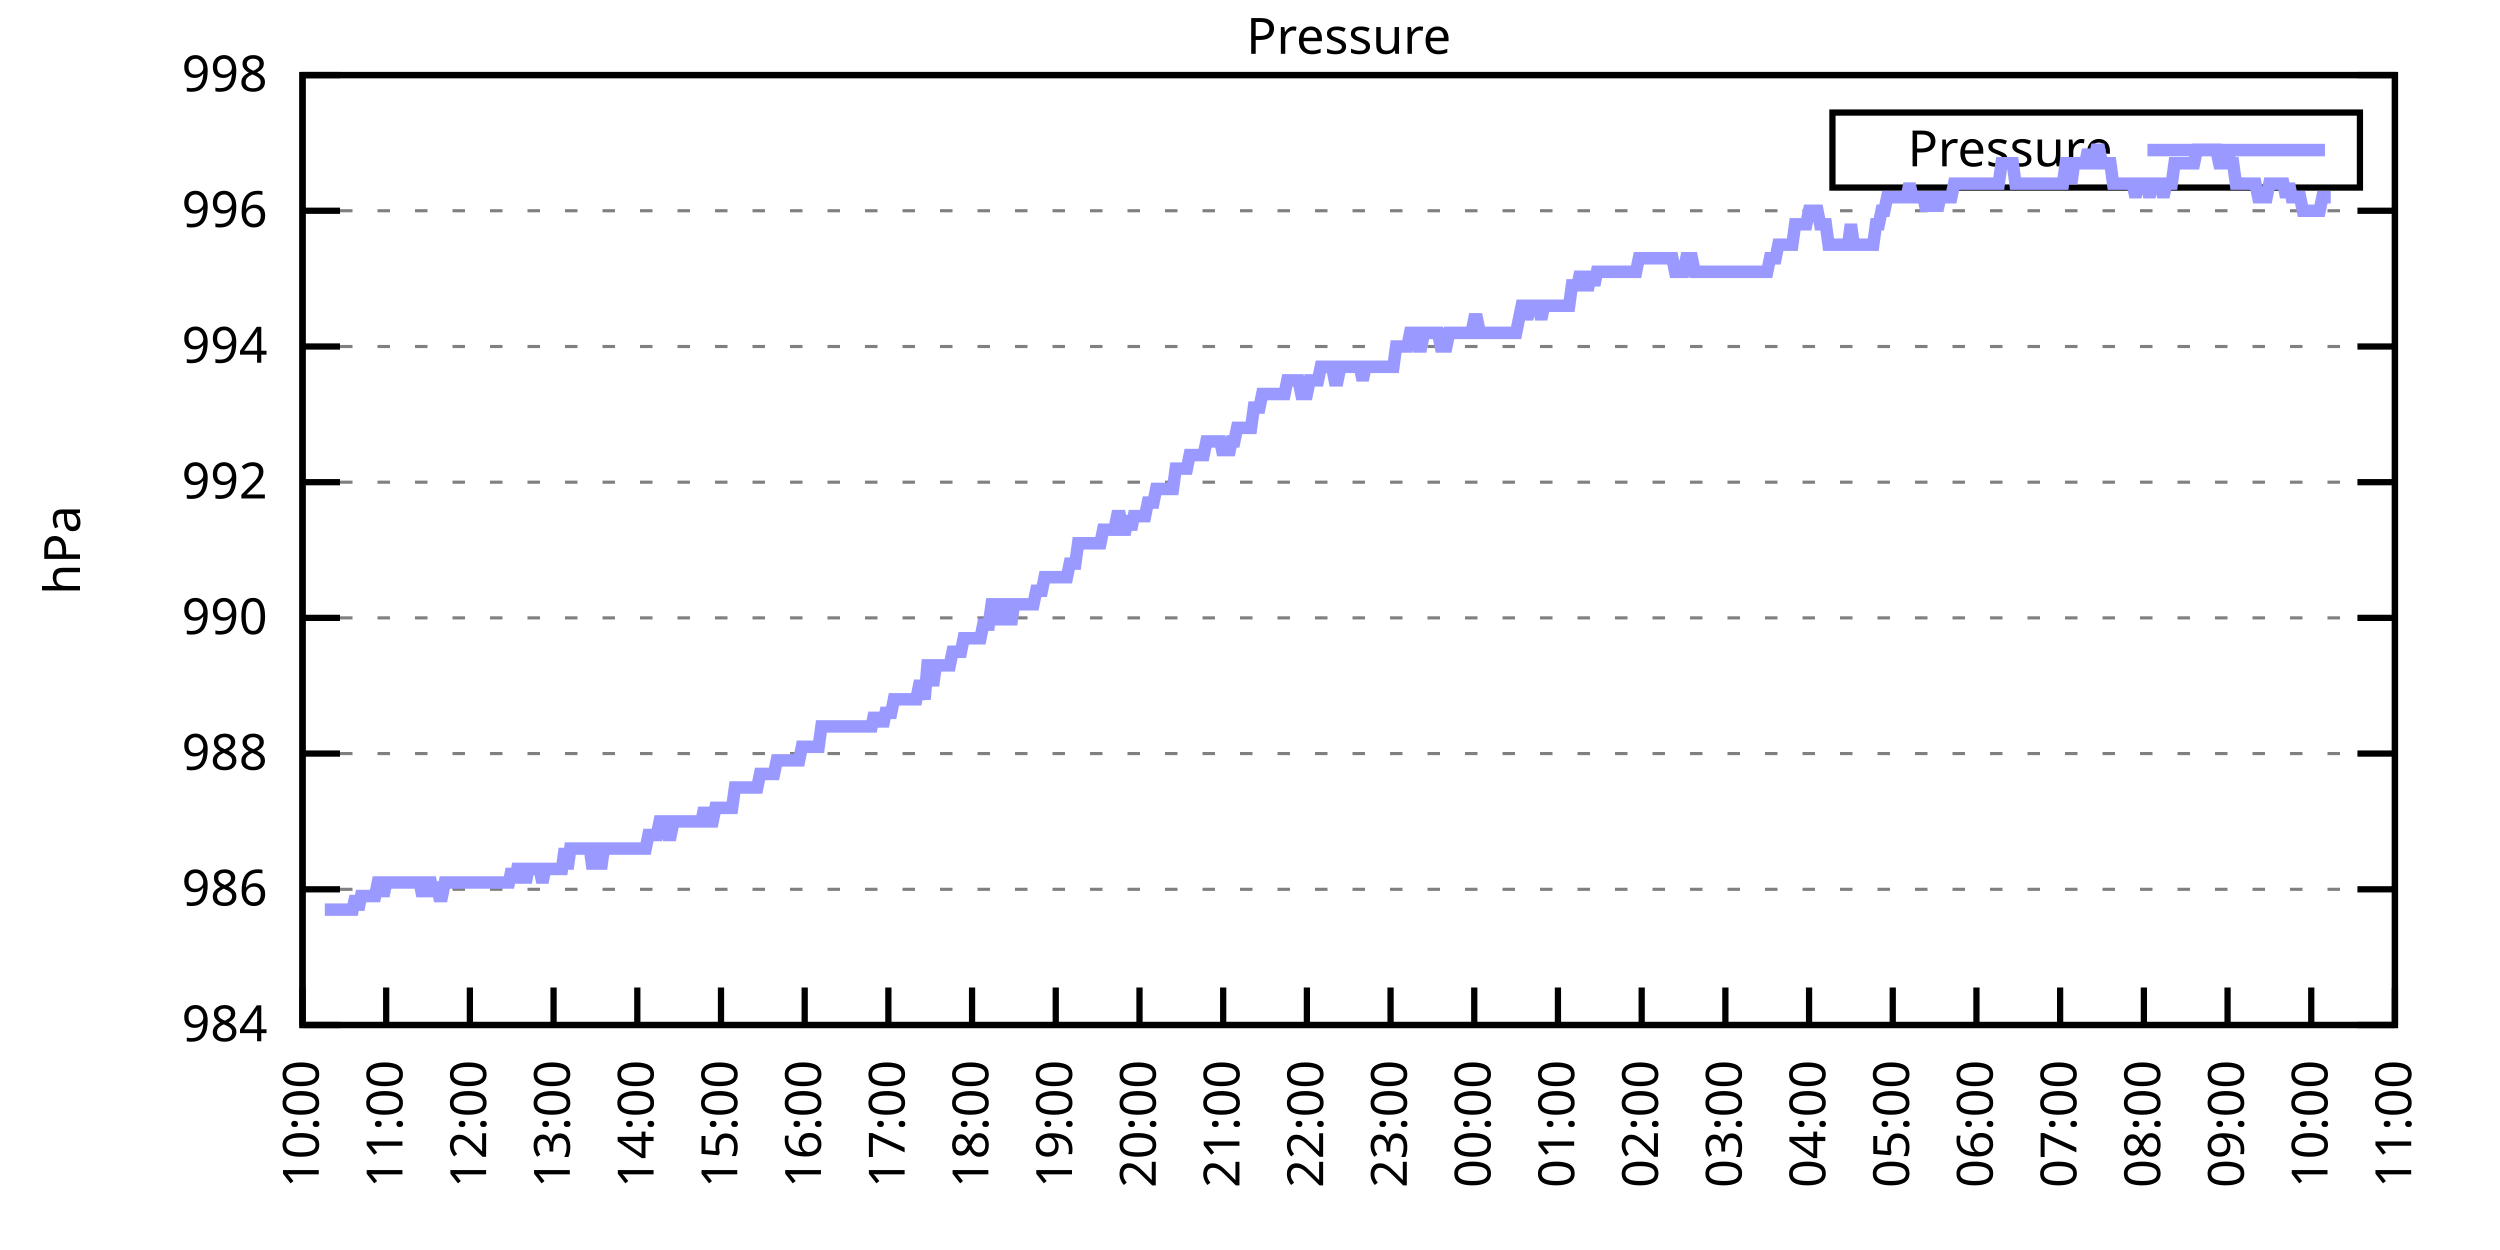
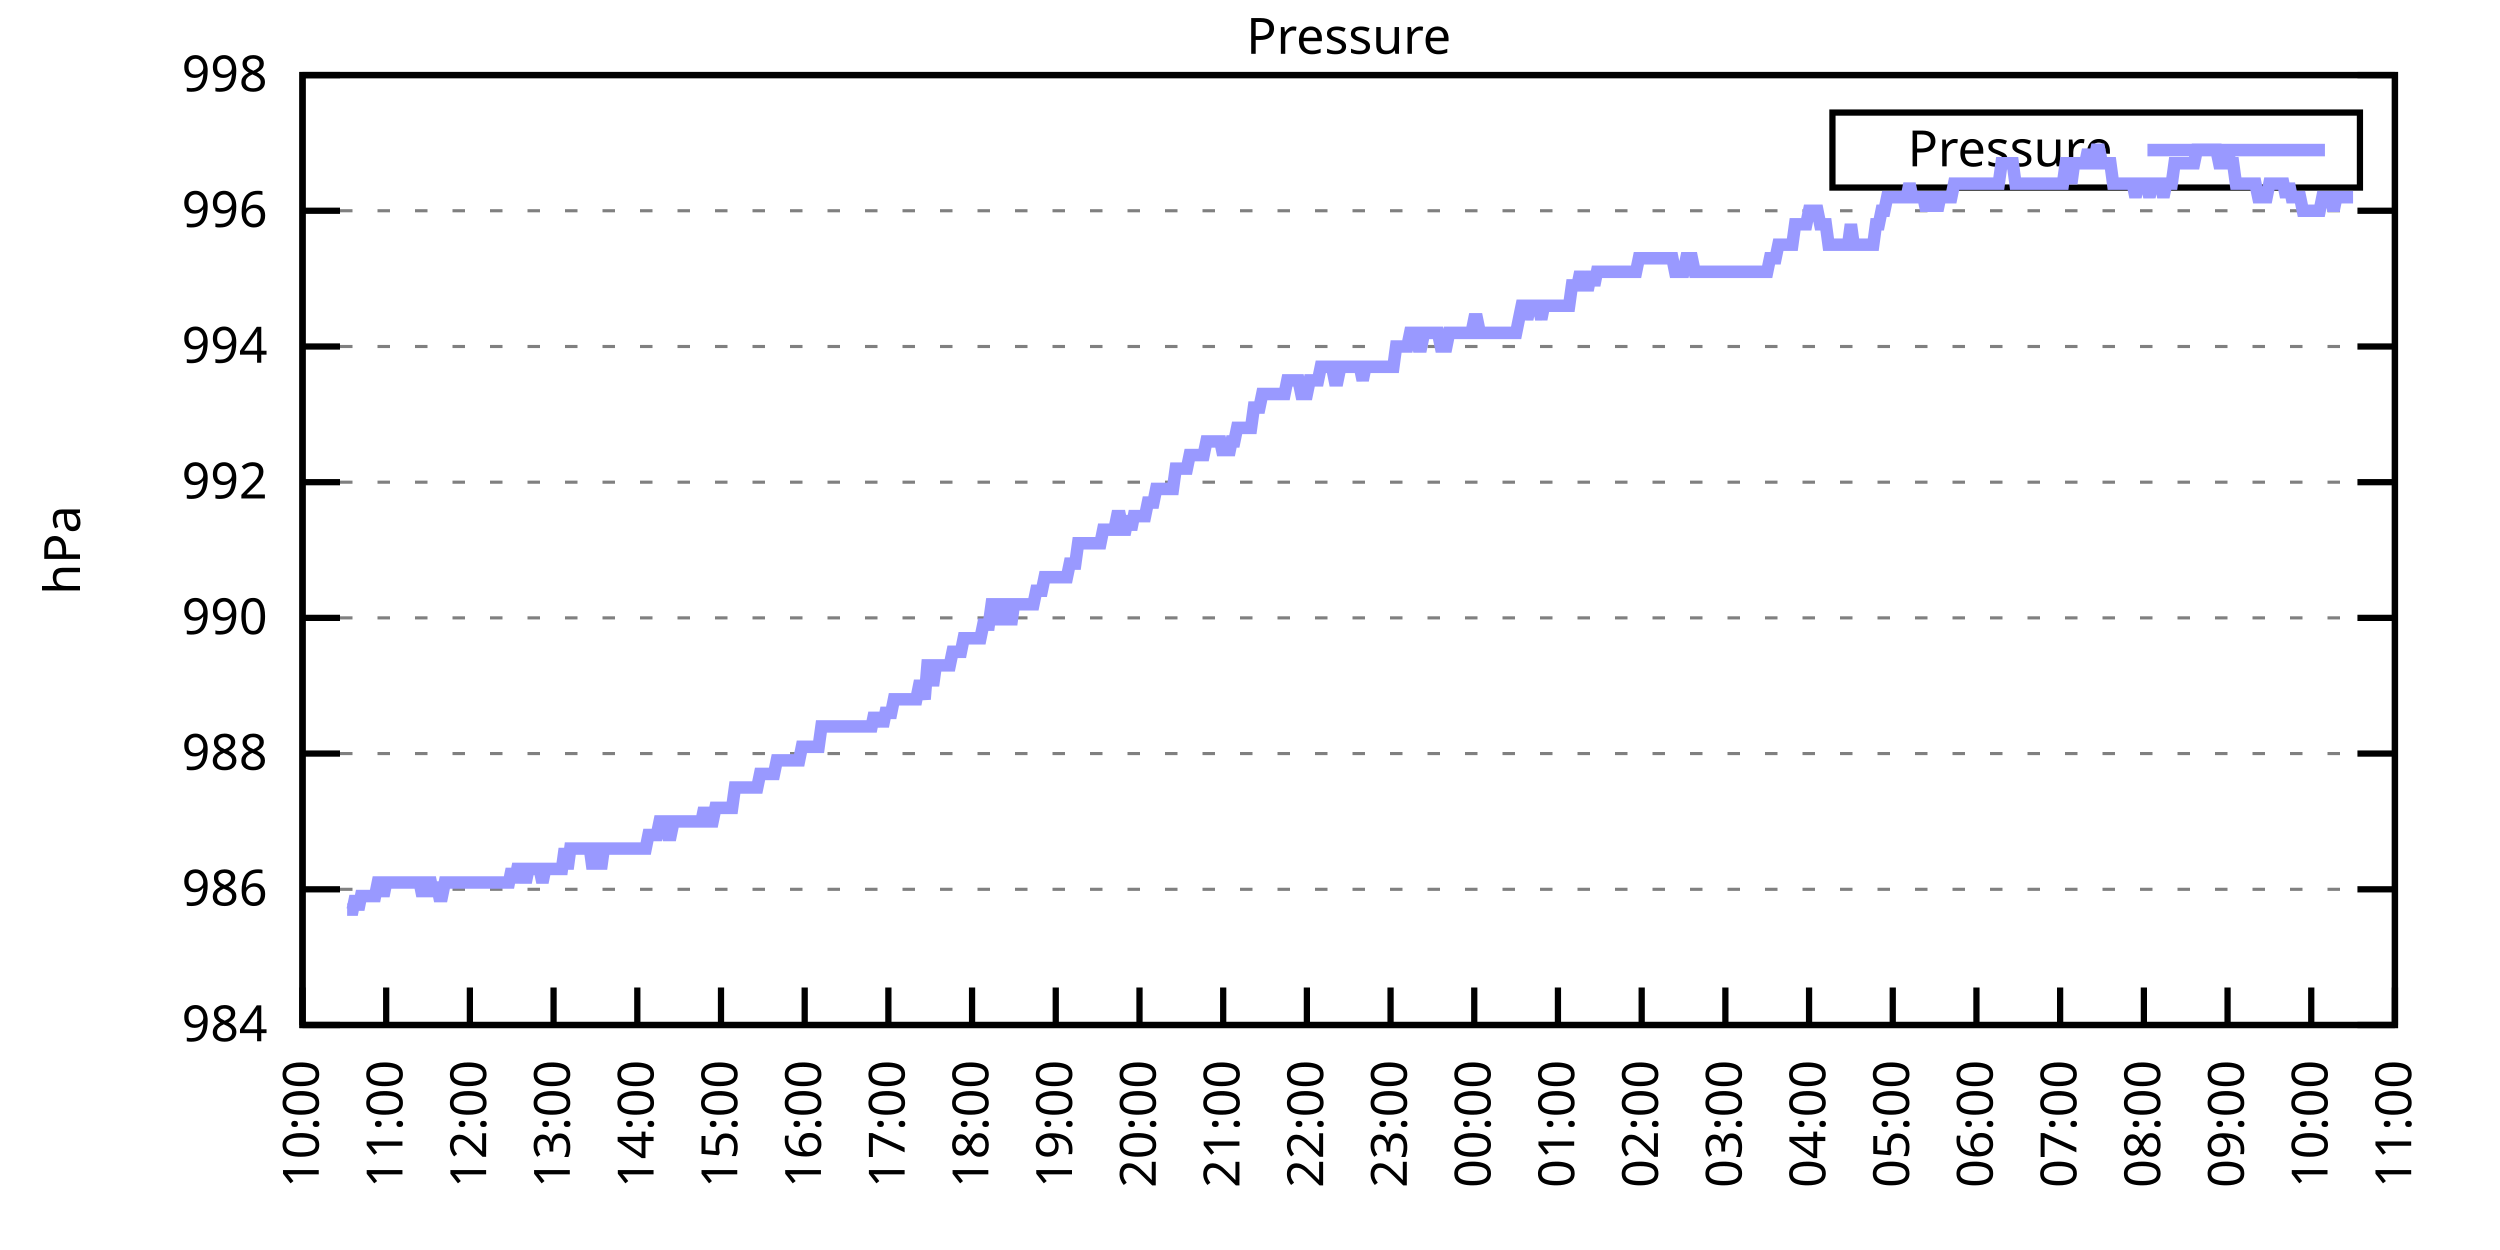
<svg xmlns="http://www.w3.org/2000/svg" xmlns:xlink="http://www.w3.org/1999/xlink" width="400" height="200" viewBox="0 0 400 200">
  <g id="gnuplot_canvas">
    <rect x="0" y="0" width="400" height="200" fill="none" />
    <defs>
      <circle id="gpDot" r="0.5" stroke-width="0.5" stroke="currentColor" />
      <path id="gpPt0" stroke-width="0.333" stroke="currentColor" d="M-1,0 h2 M0,-1 v2" />
      <path id="gpPt1" stroke-width="0.333" stroke="currentColor" d="M-1,-1 L1,1 M1,-1 L-1,1" />
      <path id="gpPt2" stroke-width="0.333" stroke="currentColor" d="M-1,0 L1,0 M0,-1 L0,1 M-1,-1 L1,1 M-1,1 L1,-1" />
      <rect id="gpPt3" stroke-width="0.333" stroke="currentColor" x="-1" y="-1" width="2" height="2" />
      <rect id="gpPt4" stroke-width="0.333" stroke="currentColor" fill="currentColor" x="-1" y="-1" width="2" height="2" />
      <circle id="gpPt5" stroke-width="0.333" stroke="currentColor" cx="0" cy="0" r="1" />
      <use xlink:href="#gpPt5" id="gpPt6" fill="currentColor" stroke="none" />
      <path id="gpPt7" stroke-width="0.333" stroke="currentColor" d="M0,-1.33 L-1.33,0.67 L1.33,0.67 z" />
      <use xlink:href="#gpPt7" id="gpPt8" fill="currentColor" stroke="none" />
      <use xlink:href="#gpPt7" id="gpPt9" stroke="currentColor" transform="rotate(180)" />
      <use xlink:href="#gpPt9" id="gpPt10" fill="currentColor" stroke="none" />
      <use xlink:href="#gpPt3" id="gpPt11" stroke="currentColor" transform="rotate(45)" />
      <use xlink:href="#gpPt11" id="gpPt12" fill="currentColor" stroke="none" />
      <path id="gpPt13" stroke-width="0.333" stroke="currentColor" d="M0,1.330 L1.265,0.411 L0.782,-1.067 L-0.782,-1.076 L-1.265,0.411 z" />
      <use xlink:href="#gpPt13" id="gpPt14" fill="currentColor" stroke="none" />
      <filter id="textbox" filterUnits="objectBoundingBox" x="0" y="0" height="1" width="1">
        <feFlood flood-color="white" flood-opacity="1" result="bgnd" />
        <feComposite in="SourceGraphic" in2="bgnd" operator="atop" />
      </filter>
      <filter id="greybox" filterUnits="objectBoundingBox" x="0" y="0" height="1" width="1">
        <feFlood flood-color="lightgrey" flood-opacity="1" result="grey" />
        <feComposite in="SourceGraphic" in2="grey" operator="atop" />
      </filter>
    </defs>
    <g fill="none" color="white" stroke="currentColor" stroke-width="1.00" stroke-linecap="butt" stroke-linejoin="miter">
</g>
    <g fill="none" color="black" stroke="currentColor" stroke-width="1.00" stroke-linecap="butt" stroke-linejoin="miter">
      <g stroke="none" shape-rendering="crispEdges">
        <polygon fill="rgb(255, 255, 255)" points="48.40,164.00 383.18,164.00 383.18,12.02 48.40,12.02 " />
      </g>
    </g>
    <g fill="none" color="black" stroke="currentColor" stroke-width="1.00" stroke-linecap="butt" stroke-linejoin="miter">
</g>
    <g fill="none" color="black" stroke="black" stroke-width="0.50" stroke-linecap="butt" stroke-linejoin="miter">
</g>
    <g fill="none" color="gray" stroke="currentColor" stroke-width="0.50" stroke-linecap="butt" stroke-linejoin="miter">
      <path stroke="gray" stroke-dasharray="2,4" class="gridline" d="M48.40,164.00 L383.19,164.00  " />
    </g>
    <g fill="none" color="gray" stroke="gray" stroke-width="1.00" stroke-linecap="butt" stroke-linejoin="miter">
</g>
    <g fill="none" color="black" stroke="currentColor" stroke-width="1.00" stroke-linecap="butt" stroke-linejoin="miter">
      <path stroke="black" d="M48.40,164.00 L54.40,164.00 M383.19,164.00 L377.19,164.00  " />
      <g transform="translate(42.80,166.60)" stroke="none" fill="black" font-family="Sans" font-size="8.00" text-anchor="end">
        <text>
          <tspan font-family="Sans"> 984</tspan>
        </text>
      </g>
    </g>
    <g fill="none" color="black" stroke="currentColor" stroke-width="1.00" stroke-linecap="butt" stroke-linejoin="miter">
</g>
    <g fill="none" color="black" stroke="black" stroke-width="0.50" stroke-linecap="butt" stroke-linejoin="miter">
</g>
    <g fill="none" color="gray" stroke="currentColor" stroke-width="0.50" stroke-linecap="butt" stroke-linejoin="miter">
      <path stroke="gray" stroke-dasharray="2,4" class="gridline" d="M48.40,142.29 L383.19,142.29  " />
    </g>
    <g fill="none" color="gray" stroke="gray" stroke-width="1.00" stroke-linecap="butt" stroke-linejoin="miter">
</g>
    <g fill="none" color="black" stroke="currentColor" stroke-width="1.00" stroke-linecap="butt" stroke-linejoin="miter">
      <path stroke="black" d="M48.40,142.29 L54.40,142.29 M383.19,142.29 L377.19,142.29  " />
      <g transform="translate(42.80,144.89)" stroke="none" fill="black" font-family="Sans" font-size="8.00" text-anchor="end">
        <text>
          <tspan font-family="Sans"> 986</tspan>
        </text>
      </g>
    </g>
    <g fill="none" color="black" stroke="currentColor" stroke-width="1.00" stroke-linecap="butt" stroke-linejoin="miter">
</g>
    <g fill="none" color="black" stroke="black" stroke-width="0.50" stroke-linecap="butt" stroke-linejoin="miter">
</g>
    <g fill="none" color="gray" stroke="currentColor" stroke-width="0.50" stroke-linecap="butt" stroke-linejoin="miter">
      <path stroke="gray" stroke-dasharray="2,4" class="gridline" d="M48.40,120.57 L383.19,120.57  " />
    </g>
    <g fill="none" color="gray" stroke="gray" stroke-width="1.00" stroke-linecap="butt" stroke-linejoin="miter">
</g>
    <g fill="none" color="black" stroke="currentColor" stroke-width="1.00" stroke-linecap="butt" stroke-linejoin="miter">
      <path stroke="black" d="M48.40,120.57 L54.40,120.57 M383.19,120.57 L377.19,120.57  " />
      <g transform="translate(42.80,123.17)" stroke="none" fill="black" font-family="Sans" font-size="8.00" text-anchor="end">
        <text>
          <tspan font-family="Sans"> 988</tspan>
        </text>
      </g>
    </g>
    <g fill="none" color="black" stroke="currentColor" stroke-width="1.00" stroke-linecap="butt" stroke-linejoin="miter">
</g>
    <g fill="none" color="black" stroke="black" stroke-width="0.50" stroke-linecap="butt" stroke-linejoin="miter">
</g>
    <g fill="none" color="gray" stroke="currentColor" stroke-width="0.50" stroke-linecap="butt" stroke-linejoin="miter">
      <path stroke="gray" stroke-dasharray="2,4" class="gridline" d="M48.40,98.86 L383.19,98.86  " />
    </g>
    <g fill="none" color="gray" stroke="gray" stroke-width="1.00" stroke-linecap="butt" stroke-linejoin="miter">
</g>
    <g fill="none" color="black" stroke="currentColor" stroke-width="1.00" stroke-linecap="butt" stroke-linejoin="miter">
      <path stroke="black" d="M48.40,98.86 L54.40,98.86 M383.19,98.86 L377.19,98.86  " />
      <g transform="translate(42.80,101.46)" stroke="none" fill="black" font-family="Sans" font-size="8.00" text-anchor="end">
        <text>
          <tspan font-family="Sans"> 990</tspan>
        </text>
      </g>
    </g>
    <g fill="none" color="black" stroke="currentColor" stroke-width="1.00" stroke-linecap="butt" stroke-linejoin="miter">
</g>
    <g fill="none" color="black" stroke="black" stroke-width="0.50" stroke-linecap="butt" stroke-linejoin="miter">
</g>
    <g fill="none" color="gray" stroke="currentColor" stroke-width="0.50" stroke-linecap="butt" stroke-linejoin="miter">
      <path stroke="gray" stroke-dasharray="2,4" class="gridline" d="M48.40,77.15 L383.19,77.15  " />
    </g>
    <g fill="none" color="gray" stroke="gray" stroke-width="1.00" stroke-linecap="butt" stroke-linejoin="miter">
</g>
    <g fill="none" color="black" stroke="currentColor" stroke-width="1.00" stroke-linecap="butt" stroke-linejoin="miter">
      <path stroke="black" d="M48.40,77.15 L54.40,77.15 M383.19,77.15 L377.19,77.15  " />
      <g transform="translate(42.80,79.75)" stroke="none" fill="black" font-family="Sans" font-size="8.00" text-anchor="end">
        <text>
          <tspan font-family="Sans"> 992</tspan>
        </text>
      </g>
    </g>
    <g fill="none" color="black" stroke="currentColor" stroke-width="1.00" stroke-linecap="butt" stroke-linejoin="miter">
</g>
    <g fill="none" color="black" stroke="black" stroke-width="0.50" stroke-linecap="butt" stroke-linejoin="miter">
</g>
    <g fill="none" color="gray" stroke="currentColor" stroke-width="0.50" stroke-linecap="butt" stroke-linejoin="miter">
      <path stroke="gray" stroke-dasharray="2,4" class="gridline" d="M48.40,55.44 L383.19,55.44  " />
    </g>
    <g fill="none" color="gray" stroke="gray" stroke-width="1.00" stroke-linecap="butt" stroke-linejoin="miter">
</g>
    <g fill="none" color="black" stroke="currentColor" stroke-width="1.00" stroke-linecap="butt" stroke-linejoin="miter">
      <path stroke="black" d="M48.40,55.44 L54.40,55.44 M383.19,55.44 L377.19,55.44  " />
      <g transform="translate(42.80,58.04)" stroke="none" fill="black" font-family="Sans" font-size="8.00" text-anchor="end">
        <text>
          <tspan font-family="Sans"> 994</tspan>
        </text>
      </g>
    </g>
    <g fill="none" color="black" stroke="currentColor" stroke-width="1.00" stroke-linecap="butt" stroke-linejoin="miter">
</g>
    <g fill="none" color="black" stroke="black" stroke-width="0.50" stroke-linecap="butt" stroke-linejoin="miter">
</g>
    <g fill="none" color="gray" stroke="currentColor" stroke-width="0.50" stroke-linecap="butt" stroke-linejoin="miter">
      <path stroke="gray" stroke-dasharray="2,4" class="gridline" d="M48.40,33.72 L383.19,33.72  " />
    </g>
    <g fill="none" color="gray" stroke="gray" stroke-width="1.00" stroke-linecap="butt" stroke-linejoin="miter">
</g>
    <g fill="none" color="black" stroke="currentColor" stroke-width="1.00" stroke-linecap="butt" stroke-linejoin="miter">
      <path stroke="black" d="M48.40,33.72 L54.40,33.72 M383.19,33.72 L377.19,33.72  " />
      <g transform="translate(42.80,36.32)" stroke="none" fill="black" font-family="Sans" font-size="8.00" text-anchor="end">
        <text>
          <tspan font-family="Sans"> 996</tspan>
        </text>
      </g>
    </g>
    <g fill="none" color="black" stroke="currentColor" stroke-width="1.00" stroke-linecap="butt" stroke-linejoin="miter">
</g>
    <g fill="none" color="black" stroke="black" stroke-width="0.50" stroke-linecap="butt" stroke-linejoin="miter">
</g>
    <g fill="none" color="gray" stroke="currentColor" stroke-width="0.50" stroke-linecap="butt" stroke-linejoin="miter">
      <path stroke="gray" stroke-dasharray="2,4" class="gridline" d="M48.40,12.01 L383.19,12.01  " />
    </g>
    <g fill="none" color="gray" stroke="gray" stroke-width="1.00" stroke-linecap="butt" stroke-linejoin="miter">
</g>
    <g fill="none" color="black" stroke="currentColor" stroke-width="1.00" stroke-linecap="butt" stroke-linejoin="miter">
      <path stroke="black" d="M48.40,12.01 L54.40,12.01 M383.19,12.01 L377.19,12.01  " />
      <g transform="translate(42.80,14.61)" stroke="none" fill="black" font-family="Sans" font-size="8.00" text-anchor="end">
        <text>
          <tspan font-family="Sans"> 998</tspan>
        </text>
      </g>
    </g>
    <g fill="none" color="black" stroke="currentColor" stroke-width="1.00" stroke-linecap="butt" stroke-linejoin="miter">
      <path stroke="black" d="M48.40,164.00 L48.40,158.00  " />
      <g transform="translate(51.00,169.60) rotate(270.00)" stroke="none" fill="black" font-family="Sans" font-size="8.00" text-anchor="end">
        <text>
          <tspan font-family="Sans">10:00</tspan>
        </text>
      </g>
    </g>
    <g fill="none" color="black" stroke="currentColor" stroke-width="1.00" stroke-linecap="butt" stroke-linejoin="miter">
      <path stroke="black" d="M61.79,164.00 L61.79,158.00  " />
      <g transform="translate(64.39,169.60) rotate(270.00)" stroke="none" fill="black" font-family="Sans" font-size="8.00" text-anchor="end">
        <text>
          <tspan font-family="Sans">11:00</tspan>
        </text>
      </g>
    </g>
    <g fill="none" color="black" stroke="currentColor" stroke-width="1.00" stroke-linecap="butt" stroke-linejoin="miter">
      <path stroke="black" d="M75.18,164.00 L75.18,158.00  " />
      <g transform="translate(77.78,169.60) rotate(270.00)" stroke="none" fill="black" font-family="Sans" font-size="8.00" text-anchor="end">
        <text>
          <tspan font-family="Sans">12:00</tspan>
        </text>
      </g>
    </g>
    <g fill="none" color="black" stroke="currentColor" stroke-width="1.00" stroke-linecap="butt" stroke-linejoin="miter">
      <path stroke="black" d="M88.57,164.00 L88.57,158.00  " />
      <g transform="translate(91.17,169.60) rotate(270.00)" stroke="none" fill="black" font-family="Sans" font-size="8.00" text-anchor="end">
        <text>
          <tspan font-family="Sans">13:00</tspan>
        </text>
      </g>
    </g>
    <g fill="none" color="black" stroke="currentColor" stroke-width="1.00" stroke-linecap="butt" stroke-linejoin="miter">
      <path stroke="black" d="M101.97,164.00 L101.97,158.00  " />
      <g transform="translate(104.57,169.60) rotate(270.00)" stroke="none" fill="black" font-family="Sans" font-size="8.00" text-anchor="end">
        <text>
          <tspan font-family="Sans">14:00</tspan>
        </text>
      </g>
    </g>
    <g fill="none" color="black" stroke="currentColor" stroke-width="1.00" stroke-linecap="butt" stroke-linejoin="miter">
      <path stroke="black" d="M115.36,164.00 L115.36,158.00  " />
      <g transform="translate(117.96,169.60) rotate(270.00)" stroke="none" fill="black" font-family="Sans" font-size="8.00" text-anchor="end">
        <text>
          <tspan font-family="Sans">15:00</tspan>
        </text>
      </g>
    </g>
    <g fill="none" color="black" stroke="currentColor" stroke-width="1.00" stroke-linecap="butt" stroke-linejoin="miter">
      <path stroke="black" d="M128.75,164.00 L128.75,158.00  " />
      <g transform="translate(131.35,169.60) rotate(270.00)" stroke="none" fill="black" font-family="Sans" font-size="8.00" text-anchor="end">
        <text>
          <tspan font-family="Sans">16:00</tspan>
        </text>
      </g>
    </g>
    <g fill="none" color="black" stroke="currentColor" stroke-width="1.00" stroke-linecap="butt" stroke-linejoin="miter">
      <path stroke="black" d="M142.14,164.00 L142.14,158.00  " />
      <g transform="translate(144.74,169.60) rotate(270.00)" stroke="none" fill="black" font-family="Sans" font-size="8.00" text-anchor="end">
        <text>
          <tspan font-family="Sans">17:00</tspan>
        </text>
      </g>
    </g>
    <g fill="none" color="black" stroke="currentColor" stroke-width="1.00" stroke-linecap="butt" stroke-linejoin="miter">
      <path stroke="black" d="M155.53,164.00 L155.53,158.00  " />
      <g transform="translate(158.13,169.60) rotate(270.00)" stroke="none" fill="black" font-family="Sans" font-size="8.00" text-anchor="end">
        <text>
          <tspan font-family="Sans">18:00</tspan>
        </text>
      </g>
    </g>
    <g fill="none" color="black" stroke="currentColor" stroke-width="1.00" stroke-linecap="butt" stroke-linejoin="miter">
      <path stroke="black" d="M168.92,164.00 L168.92,158.00  " />
      <g transform="translate(171.52,169.60) rotate(270.00)" stroke="none" fill="black" font-family="Sans" font-size="8.00" text-anchor="end">
        <text>
          <tspan font-family="Sans">19:00</tspan>
        </text>
      </g>
    </g>
    <g fill="none" color="black" stroke="currentColor" stroke-width="1.00" stroke-linecap="butt" stroke-linejoin="miter">
      <path stroke="black" d="M182.32,164.00 L182.32,158.00  " />
      <g transform="translate(184.92,169.60) rotate(270.00)" stroke="none" fill="black" font-family="Sans" font-size="8.00" text-anchor="end">
        <text>
          <tspan font-family="Sans">20:00</tspan>
        </text>
      </g>
    </g>
    <g fill="none" color="black" stroke="currentColor" stroke-width="1.00" stroke-linecap="butt" stroke-linejoin="miter">
      <path stroke="black" d="M195.71,164.00 L195.71,158.00  " />
      <g transform="translate(198.31,169.60) rotate(270.00)" stroke="none" fill="black" font-family="Sans" font-size="8.00" text-anchor="end">
        <text>
          <tspan font-family="Sans">21:00</tspan>
        </text>
      </g>
    </g>
    <g fill="none" color="black" stroke="currentColor" stroke-width="1.00" stroke-linecap="butt" stroke-linejoin="miter">
      <path stroke="black" d="M209.10,164.00 L209.10,158.00  " />
      <g transform="translate(211.70,169.60) rotate(270.00)" stroke="none" fill="black" font-family="Sans" font-size="8.00" text-anchor="end">
        <text>
          <tspan font-family="Sans">22:00</tspan>
        </text>
      </g>
    </g>
    <g fill="none" color="black" stroke="currentColor" stroke-width="1.00" stroke-linecap="butt" stroke-linejoin="miter">
      <path stroke="black" d="M222.49,164.00 L222.49,158.00  " />
      <g transform="translate(225.09,169.60) rotate(270.00)" stroke="none" fill="black" font-family="Sans" font-size="8.00" text-anchor="end">
        <text>
          <tspan font-family="Sans">23:00</tspan>
        </text>
      </g>
    </g>
    <g fill="none" color="black" stroke="currentColor" stroke-width="1.00" stroke-linecap="butt" stroke-linejoin="miter">
      <path stroke="black" d="M235.88,164.00 L235.88,158.00  " />
      <g transform="translate(238.48,169.60) rotate(270.00)" stroke="none" fill="black" font-family="Sans" font-size="8.00" text-anchor="end">
        <text>
          <tspan font-family="Sans">00:00</tspan>
        </text>
      </g>
    </g>
    <g fill="none" color="black" stroke="currentColor" stroke-width="1.00" stroke-linecap="butt" stroke-linejoin="miter">
      <path stroke="black" d="M249.27,164.00 L249.27,158.00  " />
      <g transform="translate(251.87,169.60) rotate(270.00)" stroke="none" fill="black" font-family="Sans" font-size="8.00" text-anchor="end">
        <text>
          <tspan font-family="Sans">01:00</tspan>
        </text>
      </g>
    </g>
    <g fill="none" color="black" stroke="currentColor" stroke-width="1.00" stroke-linecap="butt" stroke-linejoin="miter">
      <path stroke="black" d="M262.67,164.00 L262.67,158.00  " />
      <g transform="translate(265.27,169.60) rotate(270.00)" stroke="none" fill="black" font-family="Sans" font-size="8.00" text-anchor="end">
        <text>
          <tspan font-family="Sans">02:00</tspan>
        </text>
      </g>
    </g>
    <g fill="none" color="black" stroke="currentColor" stroke-width="1.00" stroke-linecap="butt" stroke-linejoin="miter">
      <path stroke="black" d="M276.06,164.00 L276.06,158.00  " />
      <g transform="translate(278.66,169.60) rotate(270.00)" stroke="none" fill="black" font-family="Sans" font-size="8.00" text-anchor="end">
        <text>
          <tspan font-family="Sans">03:00</tspan>
        </text>
      </g>
    </g>
    <g fill="none" color="black" stroke="currentColor" stroke-width="1.00" stroke-linecap="butt" stroke-linejoin="miter">
      <path stroke="black" d="M289.45,164.00 L289.45,158.00  " />
      <g transform="translate(292.05,169.60) rotate(270.00)" stroke="none" fill="black" font-family="Sans" font-size="8.00" text-anchor="end">
        <text>
          <tspan font-family="Sans">04:00</tspan>
        </text>
      </g>
    </g>
    <g fill="none" color="black" stroke="currentColor" stroke-width="1.00" stroke-linecap="butt" stroke-linejoin="miter">
      <path stroke="black" d="M302.84,164.00 L302.84,158.00  " />
      <g transform="translate(305.44,169.60) rotate(270.00)" stroke="none" fill="black" font-family="Sans" font-size="8.00" text-anchor="end">
        <text>
          <tspan font-family="Sans">05:00</tspan>
        </text>
      </g>
    </g>
    <g fill="none" color="black" stroke="currentColor" stroke-width="1.00" stroke-linecap="butt" stroke-linejoin="miter">
      <path stroke="black" d="M316.23,164.00 L316.23,158.00  " />
      <g transform="translate(318.83,169.60) rotate(270.00)" stroke="none" fill="black" font-family="Sans" font-size="8.00" text-anchor="end">
        <text>
          <tspan font-family="Sans">06:00</tspan>
        </text>
      </g>
    </g>
    <g fill="none" color="black" stroke="currentColor" stroke-width="1.00" stroke-linecap="butt" stroke-linejoin="miter">
      <path stroke="black" d="M329.62,164.00 L329.62,158.00  " />
      <g transform="translate(332.22,169.60) rotate(270.00)" stroke="none" fill="black" font-family="Sans" font-size="8.00" text-anchor="end">
        <text>
          <tspan font-family="Sans">07:00</tspan>
        </text>
      </g>
    </g>
    <g fill="none" color="black" stroke="currentColor" stroke-width="1.00" stroke-linecap="butt" stroke-linejoin="miter">
      <path stroke="black" d="M343.02,164.00 L343.02,158.00  " />
      <g transform="translate(345.62,169.60) rotate(270.00)" stroke="none" fill="black" font-family="Sans" font-size="8.00" text-anchor="end">
        <text>
          <tspan font-family="Sans">08:00</tspan>
        </text>
      </g>
    </g>
    <g fill="none" color="black" stroke="currentColor" stroke-width="1.00" stroke-linecap="butt" stroke-linejoin="miter">
      <path stroke="black" d="M356.41,164.00 L356.41,158.00  " />
      <g transform="translate(359.01,169.60) rotate(270.00)" stroke="none" fill="black" font-family="Sans" font-size="8.00" text-anchor="end">
        <text>
          <tspan font-family="Sans">09:00</tspan>
        </text>
      </g>
    </g>
    <g fill="none" color="black" stroke="currentColor" stroke-width="1.00" stroke-linecap="butt" stroke-linejoin="miter">
      <path stroke="black" d="M369.80,164.00 L369.80,158.00  " />
      <g transform="translate(372.40,169.60) rotate(270.00)" stroke="none" fill="black" font-family="Sans" font-size="8.00" text-anchor="end">
        <text>
          <tspan font-family="Sans">10:00</tspan>
        </text>
      </g>
    </g>
    <g fill="none" color="black" stroke="currentColor" stroke-width="1.00" stroke-linecap="butt" stroke-linejoin="miter">
      <path stroke="black" d="M383.19,164.00 L383.19,158.00  " />
      <g transform="translate(385.79,169.60) rotate(270.00)" stroke="none" fill="black" font-family="Sans" font-size="8.00" text-anchor="end">
        <text>
          <tspan font-family="Sans">11:00</tspan>
        </text>
      </g>
    </g>
    <g fill="none" color="black" stroke="currentColor" stroke-width="1.00" stroke-linecap="butt" stroke-linejoin="miter">
</g>
    <g fill="none" color="black" stroke="currentColor" stroke-width="1.00" stroke-linecap="butt" stroke-linejoin="miter">
      <path stroke="black" d="M48.40,12.01 L48.40,164.00 L383.19,164.00 L383.19,12.01 L48.40,12.01 Z  " />
    </g>
    <g fill="none" color="black" stroke="currentColor" stroke-width="1.00" stroke-linecap="butt" stroke-linejoin="miter">
</g>
    <g fill="none" color="black" stroke="currentColor" stroke-width="1.00" stroke-linecap="butt" stroke-linejoin="miter">
      <path stroke="black" d="M293.19,30.01 L293.19,18.01 L377.59,18.01 L377.59,30.01 L293.19,30.01 Z  " />
    </g>
    <g id="Pressure_plot_1">
      <g fill="none" color="white" stroke="black" stroke-width="2.00" stroke-linecap="butt" stroke-linejoin="miter">
</g>
      <g fill="none" color="black" stroke="currentColor" stroke-width="2.00" stroke-linecap="butt" stroke-linejoin="miter">
        <g transform="translate(337.99,26.61)" stroke="none" fill="black" font-family="Sans" font-size="8.00" text-anchor="end">
          <text>
            <tspan font-family="Sans">Pressure</tspan>
          </text>
        </g>
      </g>
      <g fill="none" color="black" stroke="currentColor" stroke-width="2.00" stroke-linecap="butt" stroke-linejoin="miter">
-         <path stroke="rgb(153, 153, 255)" d="M343.59,24.01 L371.99,24.01 M51.97,145.54 L52.42,145.54 L52.86,145.54 L53.31,145.54 L53.76,145.54 L54.20,145.54   L54.65,145.54 L55.10,145.54 L55.54,145.54 L55.99,145.54 L56.43,145.54 L56.88,143.37 L57.33,145.54 L57.77,143.37   L58.22,143.37 L58.67,143.37 L59.11,143.37 L59.56,143.37 L60.01,143.37 L60.45,141.20 L60.90,141.20 L61.35,143.37   L61.79,141.20 L62.24,141.20 L62.68,141.20 L63.13,141.20 L63.58,141.20 L64.02,141.20 L64.47,141.20 L64.92,141.20   L65.36,141.20 L65.81,141.20 L66.26,141.20 L66.70,141.20 L67.15,141.20 L67.59,143.37 L68.04,141.20 L68.49,141.20   L68.93,141.20 L69.38,143.37 L69.83,141.20 L70.27,143.37 L70.72,143.37 L71.17,141.20 L71.61,141.20 L72.06,141.20   L72.50,141.20 L72.95,141.20 L73.40,141.20 L73.84,141.20 L74.29,141.20 L74.74,141.20 L75.18,141.20 L75.63,141.20   L76.08,141.20 L76.52,141.20 L76.97,141.20 L77.42,141.20 L77.86,141.20 L78.31,141.20 L78.75,141.20 L79.20,141.20   L79.65,141.20 L80.09,141.20 L80.54,141.20 L80.99,141.20 L81.43,141.20 L81.88,139.03 L82.33,141.20 L82.77,139.03   L83.22,139.03 L83.66,139.03 L84.11,141.20 L84.56,139.03 L85.00,139.03 L85.45,139.03 L85.90,139.03 L86.34,139.03   L86.79,141.20 L87.24,139.03 L87.68,139.03 L88.13,139.03 L88.57,139.03 L89.02,139.03 L89.47,139.03 L89.91,139.03   L90.36,135.77 L90.81,139.03 L91.25,135.77 L91.70,135.77 L92.15,135.77 L92.59,135.77 L93.04,135.77 L93.49,135.77   L93.93,135.77 L94.38,135.77 L94.82,139.03 L95.27,135.77 L95.72,135.77 L96.16,139.03 L96.61,135.77 L97.06,135.77   L97.50,135.77 L97.95,135.77 L98.40,135.77 L98.84,135.77 L99.29,135.77 L99.73,135.77 L100.18,135.77 L100.63,135.77   L101.07,135.77 L101.52,135.77 L101.97,135.77 L102.41,135.77 L102.86,135.77 L103.31,135.77 L103.75,133.60 L104.20,133.60   L104.64,133.60 L105.09,133.60 L105.54,131.43 L105.98,131.43 L106.43,131.43 L106.88,133.60 L107.32,133.60 L107.77,131.43   L108.22,131.43 L108.66,131.43 L109.11,131.43 L109.55,131.43 L110.00,131.43 L110.45,131.43 L110.89,131.43 L111.34,131.43   L111.79,131.43 L112.23,131.43 L112.68,129.26 L113.13,131.43 L113.57,131.43 L114.02,131.43 L114.47,129.26 L114.91,129.26   L115.36,129.26 L115.80,129.26 L116.25,129.26 L116.70,129.26 L117.14,129.26 L117.59,126.00 L118.04,126.00 L118.48,126.00   L118.93,126.00 L119.38,126.00 L119.82,126.00 L120.27,126.00 L120.71,126.00 L121.16,126.00 L121.61,123.83 L122.05,123.83   L122.50,123.83 L122.95,123.83 L123.39,123.83 L123.84,123.83 L124.29,121.66 L124.73,121.66 L125.18,121.66 L125.62,121.66   L126.07,121.66 L126.52,121.66 L126.96,121.66 L127.41,121.66 L127.86,121.66 L128.30,119.49 L128.75,119.49 L129.20,119.49   L129.64,119.49 L130.09,119.49 L130.54,119.49 L130.98,119.49 L131.43,116.23 L131.87,116.23 L132.32,116.23 L132.77,116.23   L133.21,116.23 L133.66,116.23 L134.11,116.23 L134.55,116.23 L135.00,116.23 L135.45,116.23 L135.89,116.23 L136.34,116.23   L136.78,116.23 L137.23,116.23 L137.68,116.23 L138.12,116.23 L138.57,116.23 L139.02,116.23 L139.46,116.23 L139.91,114.06   L140.36,116.23 L140.80,114.06 L141.25,116.23 L141.69,114.06 L142.14,114.06 L142.59,114.06 L143.03,111.89 L143.48,111.89   L143.93,111.89 L144.37,111.89 L144.82,111.89 L145.27,111.89 L145.71,111.89 L146.16,111.89 L146.61,111.89 L147.05,109.72   L147.50,109.72 L147.94,111.89 L148.39,106.46 L148.84,106.46 L149.28,109.72 L149.73,106.46 L150.18,106.46 L150.62,106.46   L151.07,106.46 L151.52,106.46 L151.96,106.46 L152.41,104.29 L152.85,104.29 L153.30,104.29 L153.75,104.29 L154.19,102.12   L154.64,102.12 L155.09,102.12 L155.53,102.12 L155.98,102.12 L156.43,102.12 L156.87,102.12 L157.32,99.95 L157.76,99.95   L158.21,99.95 L158.66,96.69 L159.10,96.69 L159.55,96.69 L160.00,99.95 L160.44,96.69 L160.89,96.69 L161.34,96.69   L161.78,99.95 L162.23,96.69 L162.67,96.69 L163.12,96.69 L163.57,96.69 L164.01,96.69 L164.46,96.69 L164.91,96.69   L165.35,96.69 L165.80,94.52 L166.25,94.52 L166.69,94.52 L167.14,92.35 L167.59,92.35 L168.03,92.35 L168.48,92.35   L168.92,92.35 L169.37,92.35 L169.82,92.35 L170.26,92.35 L170.71,92.35 L171.16,90.18 L171.60,90.18 L172.05,90.18   L172.50,86.92 L172.94,86.92 L173.39,86.92 L173.83,86.92 L174.28,86.92 L174.73,86.92 L175.17,86.92 L175.62,86.92   L176.07,86.92 L176.51,84.75 L176.96,84.75 L177.41,84.75 L177.85,84.75 L178.30,84.75 L178.74,82.58 L179.19,82.58   L179.64,84.75 L180.08,84.75 L180.53,82.58 L180.98,84.75 L181.42,82.58 L181.87,82.58 L182.32,82.58 L182.76,82.58   L183.21,82.58 L183.66,80.41 L184.10,80.41 L184.55,80.41 L184.99,78.23 L185.44,78.23 L185.89,78.23 L186.33,78.23   L186.78,78.23 L187.23,78.23 L187.67,78.23 L188.12,74.98 L188.57,74.98 L189.01,74.98 L189.46,74.98 L189.90,74.98   L190.35,72.81 L190.80,72.81 L191.24,72.81 L191.69,72.81 L192.14,72.81 L192.58,72.81 L193.03,70.63 L193.48,70.63   L193.92,70.63 L194.37,70.63 L194.81,70.63 L195.26,70.63 L195.71,72.81 L196.15,70.63 L196.60,72.81 L197.05,70.63   L197.49,70.63 L197.94,68.46 L198.39,68.46 L198.83,68.46 L199.28,68.46 L199.73,68.46 L200.17,68.46 L200.62,65.21   L201.06,65.21 L201.51,65.21 L201.96,63.04 L202.40,63.04 L202.85,63.04 L203.30,63.04 L203.74,63.04 L204.19,63.04   L204.64,63.04 L205.08,63.04 L205.53,63.04 L205.97,60.86 L206.42,60.86 L206.87,60.86 L207.31,60.86 L207.76,60.86   L208.21,63.04 L208.65,63.04 L209.10,63.04 L209.55,60.86 L209.99,60.86 L210.44,60.86 L210.88,60.86 L211.33,58.69   L211.78,58.69 L212.22,58.69 L212.67,58.69 L213.12,58.69 L213.56,60.86 L214.01,60.86 L214.46,58.69 L214.90,58.69   L215.35,58.69 L215.80,58.69 L216.24,58.69 L216.69,58.69 L217.13,58.69 L217.58,58.69 L218.03,60.86 L218.47,58.69   L218.92,58.69 L219.37,58.69 L219.81,58.69 L220.26,58.69 L220.71,58.69 L221.15,58.69 L221.60,58.69 L222.04,58.69   L222.49,58.69 L222.94,58.69 L223.38,55.44 L223.83,55.44 L224.28,55.44 L224.72,55.44 L225.17,55.44 L225.62,53.26   L226.06,53.26 L226.51,53.26 L226.95,55.44 L227.40,55.44 L227.85,53.26 L228.29,53.26 L228.74,53.26 L229.19,53.26   L229.63,53.26 L230.08,53.26 L230.53,55.44 L230.97,55.44 L231.42,55.44 L231.86,53.26 L232.31,53.26 L232.76,53.26   L233.20,53.26 L233.65,53.26 L234.10,53.26 L234.54,53.26 L234.99,53.26 L235.44,53.26 L235.88,51.09 L236.33,51.09   L236.78,53.26 L237.22,53.26 L237.67,53.26 L238.11,53.26 L238.56,53.26 L239.01,53.26 L239.45,53.26 L239.90,53.26   L240.35,53.26 L240.79,53.26 L241.24,53.26 L241.69,53.26 L242.13,53.26 L242.58,53.26 L243.02,51.09 L243.47,48.92   L243.92,48.92 L244.36,51.09 L244.81,48.92 L245.26,48.92 L245.70,48.92 L246.15,48.92 L246.60,51.09 L247.04,48.92   L247.49,48.92 L247.93,48.92 L248.38,48.92 L248.83,48.92 L249.27,48.92 L249.72,48.92 L250.17,48.92 L250.61,48.92   L251.06,48.92 L251.51,45.66 L251.95,45.66 L252.40,45.66 L252.85,43.49 L253.29,45.66 L253.74,45.66 L254.18,45.66   L254.63,43.49 L255.08,45.66 L255.52,43.49 L255.97,43.49 L256.42,43.49 L256.86,43.49 L257.31,43.49 L257.76,43.49   L258.20,43.49 L258.65,43.49 L259.09,43.49 L259.54,43.49 L259.99,43.49 L260.43,43.49 L260.88,43.49 L261.33,43.49   L261.77,43.49 L262.22,41.32 L262.67,41.32 L263.11,41.32 L263.56,41.32 L264.00,41.32 L264.45,41.32 L264.90,41.32   L265.34,41.32 L265.79,41.32 L266.24,41.32 L266.68,41.32 L267.13,41.32 L267.58,41.32 L268.02,43.49 L268.47,43.49   L268.92,43.49 L269.36,43.49 L269.81,41.32 L270.25,41.32 L270.70,41.32 L271.15,43.49 L271.59,43.49 L272.04,43.49   L272.49,43.49 L272.93,43.49 L273.38,43.49 L273.83,43.49 L274.27,43.49 L274.72,43.49 L275.16,43.49 L275.61,43.49   L276.06,43.49 L276.50,43.49 L276.95,43.49 L277.40,43.49 L277.84,43.49 L278.29,43.49 L278.74,43.49 L279.18,43.49   L279.63,43.49 L280.07,43.49 L280.52,43.49 L280.97,43.49 L281.41,43.49 L281.86,43.49 L282.31,43.49 L282.75,43.49   L283.20,41.32 L283.65,41.32 L284.09,41.32 L284.54,39.15 L284.98,39.15 L285.43,39.15 L285.88,39.15 L286.32,39.15   L286.77,39.15 L287.22,35.89 L287.66,35.89 L288.11,35.89 L288.56,35.89 L289.00,35.89 L289.45,33.72 L289.90,33.72   L290.34,33.72 L290.79,33.72 L291.23,35.89 L291.68,35.89 L292.13,35.89 L292.57,39.15 L293.02,39.15 L293.47,39.15   L293.91,39.15 L294.36,39.15 L294.81,39.15 L295.25,39.15 L295.70,39.15 L296.14,35.89 L296.59,39.15 L297.04,39.15   L297.48,39.15 L297.93,39.15 L298.38,39.15 L298.82,39.15 L299.27,39.15 L299.72,39.15 L300.16,35.89 L300.61,35.89   L301.05,33.72 L301.50,33.72 L301.95,31.55 L302.39,31.55 L302.84,31.55 L303.29,31.55 L303.73,31.55 L304.18,31.55   L304.63,31.55 L305.07,31.55 L305.52,29.38 L305.97,31.55 L306.41,31.55 L306.86,31.55 L307.30,31.55 L307.75,31.55   L308.20,33.72 L308.64,31.55 L309.09,31.55 L309.54,31.55 L309.98,33.72 L310.43,31.55 L310.88,31.55 L311.32,31.55   L311.77,31.55 L312.21,31.55 L312.66,29.38 L313.11,29.38 L313.55,29.38 L314.00,29.38 L314.45,29.38 L314.89,29.38   L315.34,29.38 L315.79,29.38 L316.23,29.38 L316.68,29.38 L317.12,29.38 L317.57,29.38 L318.02,29.38 L318.46,29.38   L318.91,29.38 L319.36,29.38 L319.80,29.38 L320.25,26.12 L320.70,26.12 L321.14,26.12 L321.59,26.12 L322.04,26.12   L322.48,29.38 L322.93,29.38 L323.37,29.38 L323.82,29.38 L324.27,29.38 L324.71,29.38 L325.16,29.38 L325.61,29.38   L326.05,29.38 L326.50,29.38 L326.95,29.38 L327.39,29.38 L327.84,29.38 L328.28,29.38 L328.73,29.38 L329.18,29.38   L329.62,29.38 L330.07,29.38 L330.52,26.12 L330.96,26.12 L331.41,29.38 L331.86,26.12 L332.30,26.12 L332.75,26.12   L333.19,26.12 L333.64,26.12 L334.09,23.95 L334.53,26.12 L334.98,26.12 L335.43,23.95 L335.87,23.95 L336.32,26.12   L336.77,26.12 L337.21,26.12 L337.66,26.12 L338.10,29.38 L338.55,29.38 L339.00,29.38 L339.44,29.38 L339.89,29.38   L340.34,29.38 L340.78,29.38 L341.23,29.38 L341.68,31.55 L342.12,29.38 L342.57,29.38 L343.02,29.38 L343.46,29.38   L343.91,31.55 L344.35,29.38 L344.80,29.38 L345.25,29.38 L345.69,29.38 L346.14,31.55 L346.59,29.38 L347.03,29.38   L347.48,29.38 L347.93,26.12 L348.37,26.12 L348.82,26.12 L349.26,26.12 L349.71,26.12 L350.16,26.12 L350.60,26.12   L351.05,26.12 L351.50,23.95 L351.94,23.95 L352.39,23.95 L352.84,23.95 L353.28,23.95 L353.73,23.95 L354.17,23.95   L354.62,23.95 L355.07,26.12 L355.51,26.12 L355.96,26.12 L356.41,23.95 L356.85,26.12 L357.30,26.12 L357.75,29.38   L358.19,29.38 L358.64,29.38 L359.09,29.38 L359.53,29.38 L359.98,29.38 L360.42,29.38 L360.87,29.38 L361.32,31.55   L361.76,31.55 L362.21,31.55 L362.66,31.55 L363.10,29.38 L363.55,29.38 L364.00,29.38 L364.44,29.38 L364.89,29.38   L365.33,29.38 L365.78,31.55 L366.23,29.38 L366.67,31.55 L367.12,31.55 L367.57,31.55 L368.01,31.55 L368.46,33.72   L368.91,33.72 L369.35,33.72 L369.80,33.72 L370.24,33.72 L370.69,33.72 L371.14,33.72 L371.58,31.55 L372.03,31.55   L372.48,31.55 L372.92,31.55  " />
+         <path stroke="rgb(153, 153, 255)" d="M343.59,24.01 L371.99,24.01 M55.54,145.54 L55.99,145.54 L56.43,145.54 L56.88,143.37 L57.33,145.54 L57.77,143.37   L58.22,143.37 L58.67,143.37 L59.11,143.37 L59.56,143.37 L60.01,143.37 L60.45,141.20 L60.90,141.20 L61.35,143.37   L61.79,141.20 L62.24,141.20 L62.68,141.20 L63.13,141.20 L63.58,141.20 L64.02,141.20 L64.47,141.20 L64.92,141.20   L65.36,141.20 L65.81,141.20 L66.26,141.20 L66.70,141.20 L67.15,141.20 L67.59,143.37 L68.04,141.20 L68.49,141.20   L68.93,141.20 L69.38,143.37 L69.83,141.20 L70.27,143.37 L70.72,143.37 L71.17,141.20 L71.61,141.20 L72.06,141.20   L72.50,141.20 L72.95,141.20 L73.40,141.20 L73.84,141.20 L74.29,141.20 L74.74,141.20 L75.18,141.20 L75.63,141.20   L76.08,141.20 L76.52,141.20 L76.97,141.20 L77.42,141.20 L77.86,141.20 L78.31,141.20 L78.75,141.20 L79.20,141.20   L79.65,141.20 L80.09,141.20 L80.54,141.20 L80.99,141.20 L81.43,141.20 L81.88,139.03 L82.33,141.20 L82.77,139.03   L83.22,139.03 L83.66,139.03 L84.11,141.20 L84.56,139.03 L85.00,139.03 L85.45,139.03 L85.90,139.03 L86.34,139.03   L86.79,141.20 L87.24,139.03 L87.68,139.03 L88.13,139.03 L88.57,139.03 L89.02,139.03 L89.47,139.03 L89.91,139.03   L90.36,135.77 L90.81,139.03 L91.25,135.77 L91.70,135.77 L92.15,135.77 L92.59,135.77 L93.04,135.77 L93.49,135.77   L93.93,135.77 L94.38,135.77 L94.82,139.03 L95.27,135.77 L95.72,135.77 L96.16,139.03 L96.61,135.77 L97.06,135.77   L97.50,135.77 L97.95,135.77 L98.40,135.77 L98.84,135.77 L99.29,135.77 L99.73,135.77 L100.18,135.77 L100.63,135.77   L101.07,135.77 L101.52,135.77 L101.97,135.77 L102.41,135.77 L102.86,135.77 L103.31,135.77 L103.75,133.60 L104.20,133.60   L104.64,133.60 L105.09,133.60 L105.54,131.43 L105.98,131.43 L106.43,131.43 L106.88,133.60 L107.32,133.60 L107.77,131.43   L108.22,131.43 L108.66,131.43 L109.11,131.43 L109.55,131.43 L110.00,131.43 L110.45,131.43 L110.89,131.43 L111.34,131.43   L111.79,131.43 L112.23,131.43 L112.68,129.26 L113.13,131.43 L113.57,131.43 L114.02,131.43 L114.47,129.26 L114.91,129.26   L115.36,129.26 L115.80,129.26 L116.25,129.26 L116.70,129.26 L117.14,129.26 L117.59,126.00 L118.04,126.00 L118.48,126.00   L118.93,126.00 L119.38,126.00 L119.82,126.00 L120.27,126.00 L120.71,126.00 L121.16,126.00 L121.61,123.83 L122.05,123.83   L122.50,123.83 L122.95,123.83 L123.39,123.83 L123.84,123.83 L124.29,121.66 L124.73,121.66 L125.18,121.66 L125.62,121.66   L126.07,121.66 L126.52,121.66 L126.96,121.66 L127.41,121.66 L127.86,121.66 L128.30,119.49 L128.75,119.49 L129.20,119.49   L129.64,119.49 L130.09,119.49 L130.54,119.49 L130.98,119.49 L131.43,116.23 L131.87,116.23 L132.32,116.23 L132.77,116.23   L133.21,116.23 L133.66,116.23 L134.11,116.23 L134.55,116.23 L135.00,116.23 L135.45,116.23 L135.89,116.23 L136.34,116.23   L136.78,116.23 L137.23,116.23 L137.68,116.23 L138.12,116.23 L138.57,116.23 L139.02,116.23 L139.46,116.23 L139.91,114.06   L140.36,116.23 L140.80,114.06 L141.25,116.23 L141.69,114.06 L142.14,114.06 L142.59,114.06 L143.03,111.89 L143.48,111.89   L143.93,111.89 L144.37,111.89 L144.82,111.89 L145.27,111.89 L145.71,111.89 L146.16,111.89 L146.61,111.89 L147.05,109.72   L147.50,109.72 L147.94,111.89 L148.39,106.46 L148.84,106.46 L149.28,109.72 L149.73,106.46 L150.18,106.46 L150.62,106.46   L151.07,106.46 L151.52,106.46 L151.96,106.46 L152.41,104.29 L152.85,104.29 L153.30,104.29 L153.75,104.29 L154.19,102.12   L154.64,102.12 L155.09,102.12 L155.53,102.12 L155.98,102.12 L156.43,102.12 L156.87,102.12 L157.32,99.95 L157.76,99.95   L158.21,99.95 L158.66,96.69 L159.10,96.69 L159.55,96.69 L160.00,99.95 L160.44,96.69 L160.89,96.69 L161.34,96.69   L161.78,99.95 L162.23,96.69 L162.67,96.69 L163.12,96.69 L163.57,96.69 L164.01,96.69 L164.46,96.69 L164.91,96.69   L165.35,96.69 L165.80,94.52 L166.25,94.52 L166.69,94.52 L167.14,92.35 L167.59,92.35 L168.03,92.35 L168.48,92.35   L168.92,92.35 L169.37,92.35 L169.82,92.35 L170.26,92.35 L170.71,92.35 L171.16,90.18 L171.60,90.18 L172.05,90.18   L172.50,86.92 L172.94,86.92 L173.39,86.92 L173.83,86.92 L174.28,86.92 L174.73,86.92 L175.17,86.92 L175.62,86.92   L176.07,86.92 L176.51,84.75 L176.96,84.75 L177.41,84.75 L177.85,84.75 L178.30,84.75 L178.74,82.58 L179.19,82.58   L179.64,84.75 L180.08,84.75 L180.53,82.58 L180.98,84.75 L181.42,82.58 L181.87,82.58 L182.32,82.58 L182.76,82.58   L183.21,82.58 L183.66,80.41 L184.10,80.41 L184.55,80.41 L184.99,78.23 L185.44,78.23 L185.89,78.23 L186.33,78.23   L186.78,78.23 L187.23,78.23 L187.67,78.23 L188.12,74.98 L188.57,74.98 L189.01,74.98 L189.46,74.98 L189.90,74.98   L190.35,72.81 L190.80,72.81 L191.24,72.81 L191.69,72.81 L192.14,72.81 L192.58,72.81 L193.03,70.63 L193.48,70.63   L193.92,70.63 L194.37,70.63 L194.81,70.63 L195.26,70.63 L195.71,72.81 L196.15,70.63 L196.60,72.81 L197.05,70.63   L197.49,70.63 L197.94,68.46 L198.39,68.46 L198.83,68.46 L199.28,68.46 L199.73,68.46 L200.17,68.46 L200.62,65.21   L201.06,65.21 L201.51,65.21 L201.96,63.04 L202.40,63.04 L202.85,63.04 L203.30,63.04 L203.74,63.04 L204.19,63.04   L204.64,63.04 L205.08,63.04 L205.53,63.04 L205.97,60.86 L206.42,60.86 L206.87,60.86 L207.31,60.86 L207.76,60.86   L208.21,63.04 L208.65,63.04 L209.10,63.04 L209.55,60.86 L209.99,60.86 L210.44,60.86 L210.88,60.86 L211.33,58.69   L211.78,58.69 L212.22,58.69 L212.67,58.69 L213.12,58.69 L213.56,60.86 L214.01,60.86 L214.46,58.69 L214.90,58.69   L215.35,58.69 L215.80,58.69 L216.24,58.69 L216.69,58.69 L217.13,58.69 L217.58,58.69 L218.03,60.86 L218.47,58.69   L218.92,58.69 L219.37,58.69 L219.81,58.69 L220.26,58.69 L220.71,58.69 L221.15,58.69 L221.60,58.69 L222.04,58.69   L222.49,58.69 L222.94,58.69 L223.38,55.44 L223.83,55.44 L224.28,55.44 L224.72,55.44 L225.17,55.44 L225.62,53.26   L226.06,53.26 L226.51,53.26 L226.95,55.44 L227.40,55.44 L227.85,53.26 L228.29,53.26 L228.74,53.26 L229.19,53.26   L229.63,53.26 L230.08,53.26 L230.53,55.44 L230.97,55.44 L231.42,55.44 L231.86,53.26 L232.31,53.26 L232.76,53.26   L233.20,53.26 L233.65,53.26 L234.10,53.26 L234.54,53.26 L234.99,53.26 L235.44,53.26 L235.88,51.09 L236.33,51.09   L236.78,53.26 L237.22,53.26 L237.67,53.26 L238.11,53.26 L238.56,53.26 L239.01,53.26 L239.45,53.26 L239.90,53.26   L240.35,53.26 L240.79,53.26 L241.24,53.26 L241.69,53.26 L242.13,53.26 L242.58,53.26 L243.02,51.09 L243.47,48.92   L243.92,48.92 L244.36,51.09 L244.81,48.92 L245.26,48.92 L245.70,48.92 L246.15,48.92 L246.60,51.09 L247.04,48.92   L247.49,48.92 L247.93,48.92 L248.38,48.92 L248.83,48.92 L249.27,48.92 L249.72,48.92 L250.17,48.92 L250.61,48.92   L251.06,48.92 L251.51,45.66 L251.95,45.66 L252.40,45.66 L252.85,43.49 L253.29,45.66 L253.74,45.66 L254.18,45.66   L254.63,43.49 L255.08,45.66 L255.52,43.49 L255.97,43.49 L256.42,43.49 L256.86,43.49 L257.31,43.49 L257.76,43.49   L258.20,43.49 L258.65,43.49 L259.09,43.49 L259.54,43.49 L259.99,43.49 L260.43,43.49 L260.88,43.49 L261.33,43.49   L261.77,43.49 L262.22,41.32 L262.67,41.32 L263.11,41.32 L263.56,41.32 L264.00,41.32 L264.45,41.32 L264.90,41.32   L265.34,41.32 L265.79,41.32 L266.24,41.32 L266.68,41.32 L267.13,41.32 L267.58,41.32 L268.02,43.49 L268.47,43.49   L268.92,43.49 L269.36,43.49 L269.81,41.32 L270.25,41.32 L270.70,41.32 L271.15,43.49 L271.59,43.49 L272.04,43.49   L272.49,43.49 L272.93,43.49 L273.38,43.49 L273.83,43.49 L274.27,43.49 L274.72,43.49 L275.16,43.49 L275.61,43.49   L276.06,43.49 L276.50,43.49 L276.95,43.49 L277.40,43.49 L277.84,43.49 L278.29,43.49 L278.74,43.49 L279.18,43.49   L279.63,43.49 L280.07,43.49 L280.52,43.49 L280.97,43.49 L281.41,43.49 L281.86,43.49 L282.31,43.49 L282.75,43.49   L283.20,41.32 L283.65,41.32 L284.09,41.32 L284.54,39.15 L284.98,39.15 L285.43,39.15 L285.88,39.15 L286.32,39.15   L286.77,39.15 L287.22,35.89 L287.66,35.89 L288.11,35.89 L288.56,35.89 L289.00,35.89 L289.45,33.72 L289.90,33.72   L290.34,33.72 L290.79,33.72 L291.23,35.89 L291.68,35.89 L292.13,35.89 L292.57,39.15 L293.02,39.15 L293.47,39.15   L293.91,39.15 L294.36,39.15 L294.81,39.15 L295.25,39.15 L295.70,39.15 L296.14,35.89 L296.59,39.15 L297.04,39.15   L297.48,39.15 L297.93,39.15 L298.38,39.15 L298.82,39.15 L299.27,39.15 L299.72,39.15 L300.16,35.89 L300.61,35.89   L301.05,33.72 L301.50,33.72 L301.95,31.55 L302.39,31.55 L302.84,31.55 L303.29,31.55 L303.73,31.55 L304.18,31.55   L304.63,31.55 L305.07,31.55 L305.52,29.38 L305.97,31.55 L306.41,31.55 L306.86,31.55 L307.30,31.55 L307.75,31.55   L308.20,33.72 L308.64,31.55 L309.09,31.55 L309.54,31.55 L309.98,33.72 L310.43,31.55 L310.88,31.55 L311.32,31.55   L311.77,31.55 L312.21,31.55 L312.66,29.38 L313.11,29.38 L313.55,29.38 L314.00,29.38 L314.45,29.38 L314.89,29.38   L315.34,29.38 L315.79,29.38 L316.23,29.38 L316.68,29.38 L317.12,29.38 L317.57,29.38 L318.02,29.38 L318.46,29.38   L318.91,29.38 L319.36,29.38 L319.80,29.38 L320.25,26.12 L320.70,26.12 L321.14,26.12 L321.59,26.12 L322.04,26.12   L322.48,29.38 L322.93,29.38 L323.37,29.38 L323.82,29.38 L324.27,29.38 L324.71,29.38 L325.16,29.38 L325.61,29.38   L326.05,29.38 L326.50,29.38 L326.95,29.38 L327.39,29.38 L327.84,29.38 L328.28,29.38 L328.73,29.38 L329.18,29.38   L329.62,29.38 L330.07,29.38 L330.52,26.12 L330.96,26.12 L331.41,29.38 L331.86,26.12 L332.30,26.12 L332.75,26.12   L333.19,26.12 L333.64,26.12 L334.09,23.95 L334.53,26.12 L334.98,26.12 L335.43,23.95 L335.87,23.95 L336.32,26.12   L336.77,26.12 L337.21,26.12 L337.66,26.12 L338.10,29.38 L338.55,29.38 L339.00,29.38 L339.44,29.38 L339.89,29.38   L340.34,29.38 L340.78,29.38 L341.23,29.38 L341.68,31.55 L342.12,29.38 L342.57,29.38 L343.02,29.38 L343.46,29.38   L343.91,31.55 L344.35,29.38 L344.80,29.38 L345.25,29.38 L345.69,29.38 L346.14,31.55 L346.59,29.38 L347.03,29.38   L347.48,29.38 L347.93,26.12 L348.37,26.12 L348.82,26.12 L349.26,26.12 L349.71,26.12 L350.16,26.12 L350.60,26.12   L351.05,26.12 L351.50,23.95 L351.94,23.95 L352.39,23.95 L352.84,23.95 L353.28,23.95 L353.73,23.95 L354.17,23.95   L354.62,23.95 L355.07,26.12 L355.51,26.12 L355.96,26.12 L356.41,23.95 L356.85,26.12 L357.30,26.12 L357.75,29.38   L358.19,29.38 L358.64,29.38 L359.09,29.38 L359.53,29.38 L359.98,29.38 L360.42,29.38 L360.87,29.38 L361.32,31.55   L361.76,31.55 L362.21,31.55 L362.66,31.55 L363.10,29.38 L363.55,29.38 L364.00,29.38 L364.44,29.38 L364.89,29.38   L365.33,29.38 L365.78,31.55 L366.23,29.38 L366.67,31.55 L367.12,31.55 L367.57,31.55 L368.01,31.55 L368.46,33.72   L368.91,33.72 L369.35,33.72 L369.80,33.72 L370.24,33.72 L370.69,33.72 L371.14,33.72 L371.58,31.55 L372.03,31.55   L372.48,31.55 L372.92,31.55 L373.37,33.72 L373.82,31.55 L374.26,31.55 L374.71,31.55 L375.16,31.55 L375.60,31.55   L376.05,31.55 L376.49,31.55  " />
      </g>
    </g>
    <g fill="none" color="black" stroke="currentColor" stroke-width="2.00" stroke-linecap="butt" stroke-linejoin="miter">
</g>
    <g fill="none" color="black" stroke="black" stroke-width="1.00" stroke-linecap="butt" stroke-linejoin="miter">
</g>
    <g fill="none" color="black" stroke="currentColor" stroke-width="1.00" stroke-linecap="butt" stroke-linejoin="miter">
      <path stroke="black" d="M48.40,12.01 L48.40,164.00 L383.19,164.00 L383.19,12.01 L48.40,12.01 Z  " />
      <g transform="translate(12.80,88.01) rotate(270.00)" stroke="none" fill="black" font-family="Sans" font-size="8.00" text-anchor="middle">
        <text>
          <tspan font-family="Sans">hPa</tspan>
        </text>
      </g>
    </g>
    <g fill="none" color="black" stroke="currentColor" stroke-width="1.00" stroke-linecap="butt" stroke-linejoin="miter">
</g>
    <g fill="none" color="black" stroke="currentColor" stroke-width="1.00" stroke-linecap="butt" stroke-linejoin="miter">
      <g transform="translate(215.79,8.61)" stroke="none" fill="black" font-family="Sans" font-size="8.00" text-anchor="middle">
        <text>
          <tspan font-family="Sans">Pressure</tspan>
        </text>
      </g>
    </g>
    <g fill="none" color="black" stroke="currentColor" stroke-width="1.00" stroke-linecap="butt" stroke-linejoin="miter">
</g>
  </g>
</svg>
